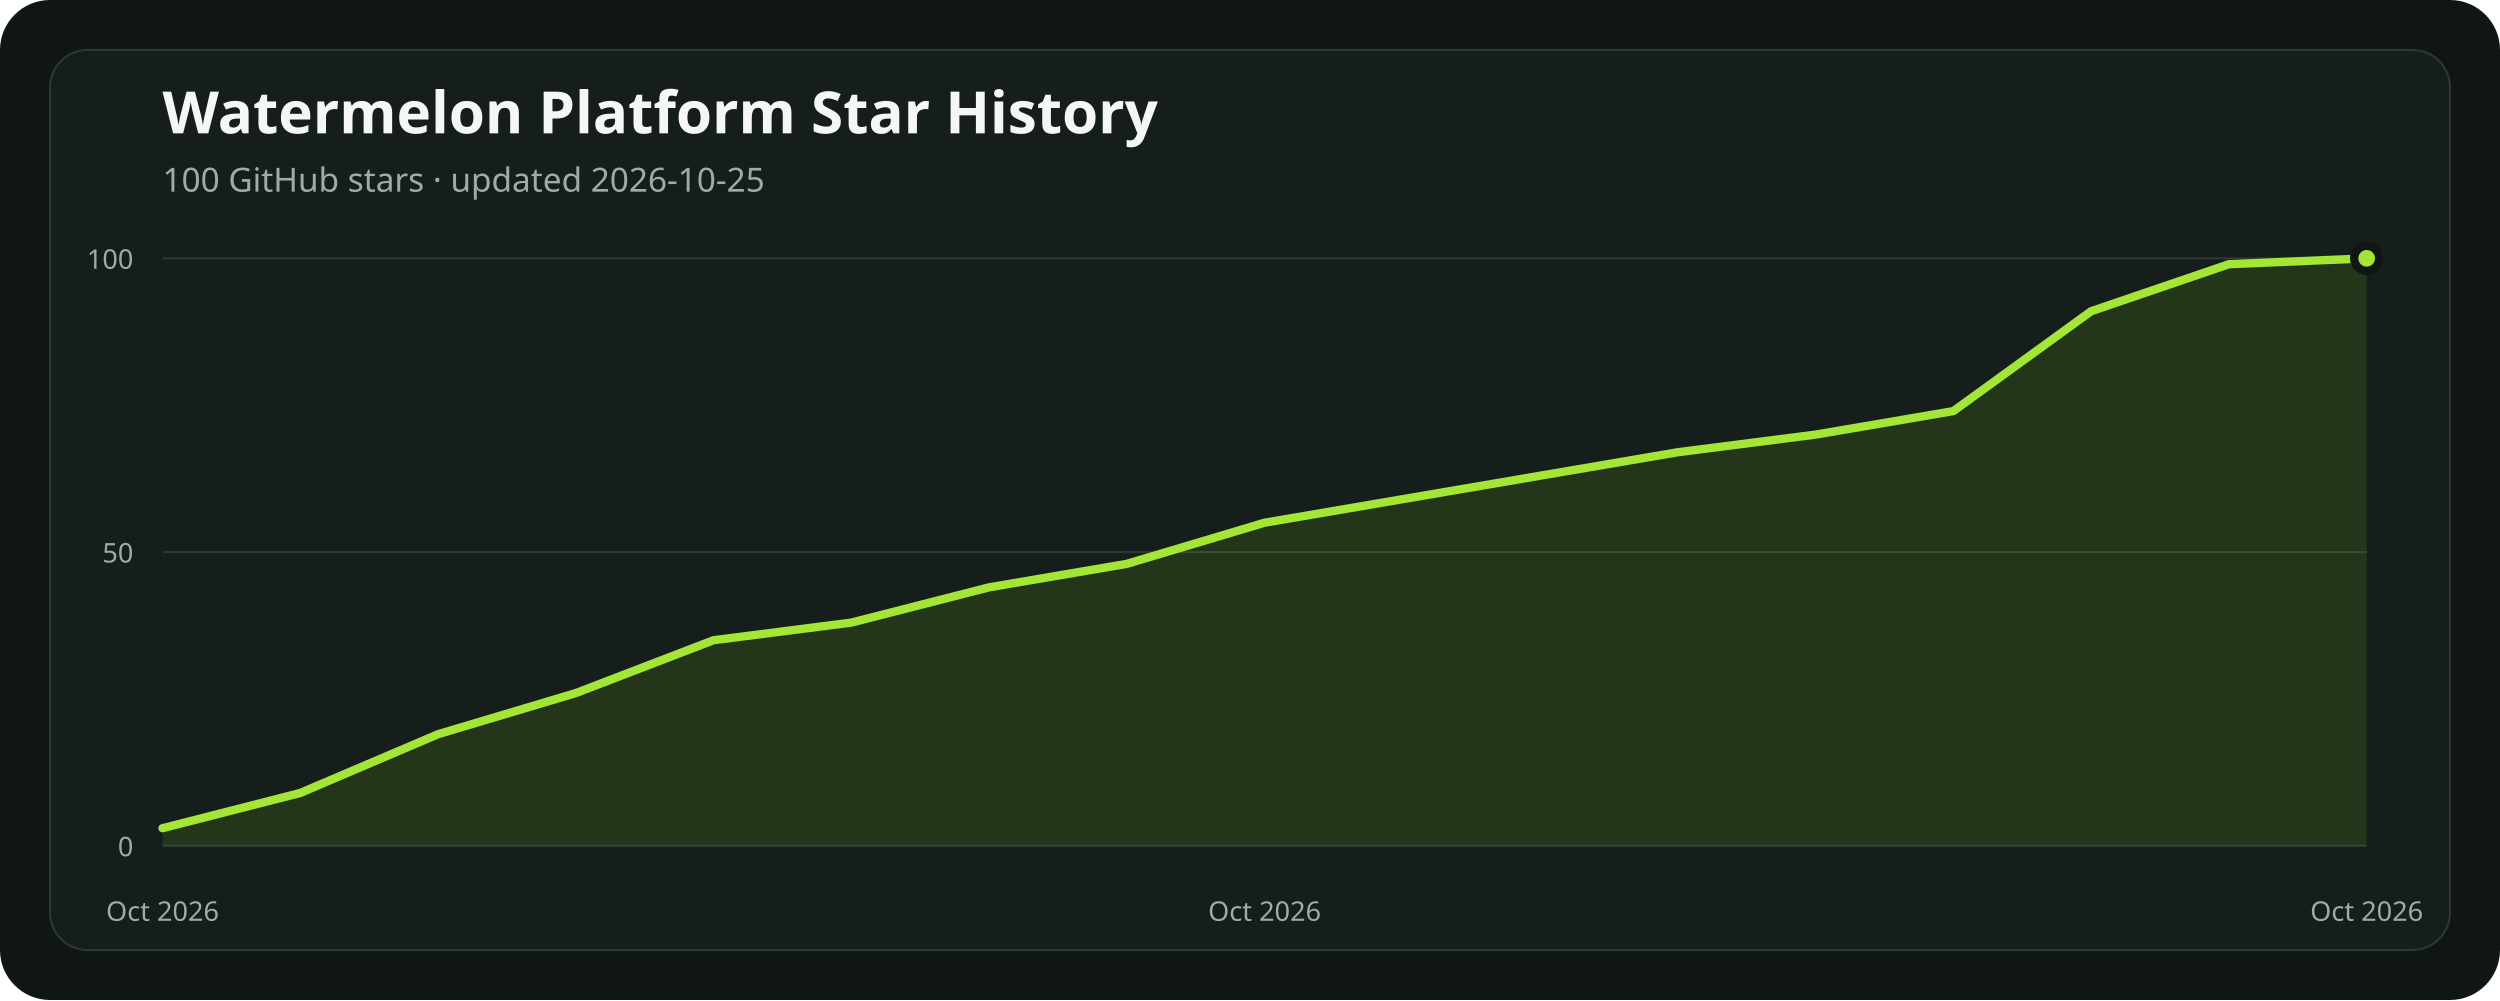
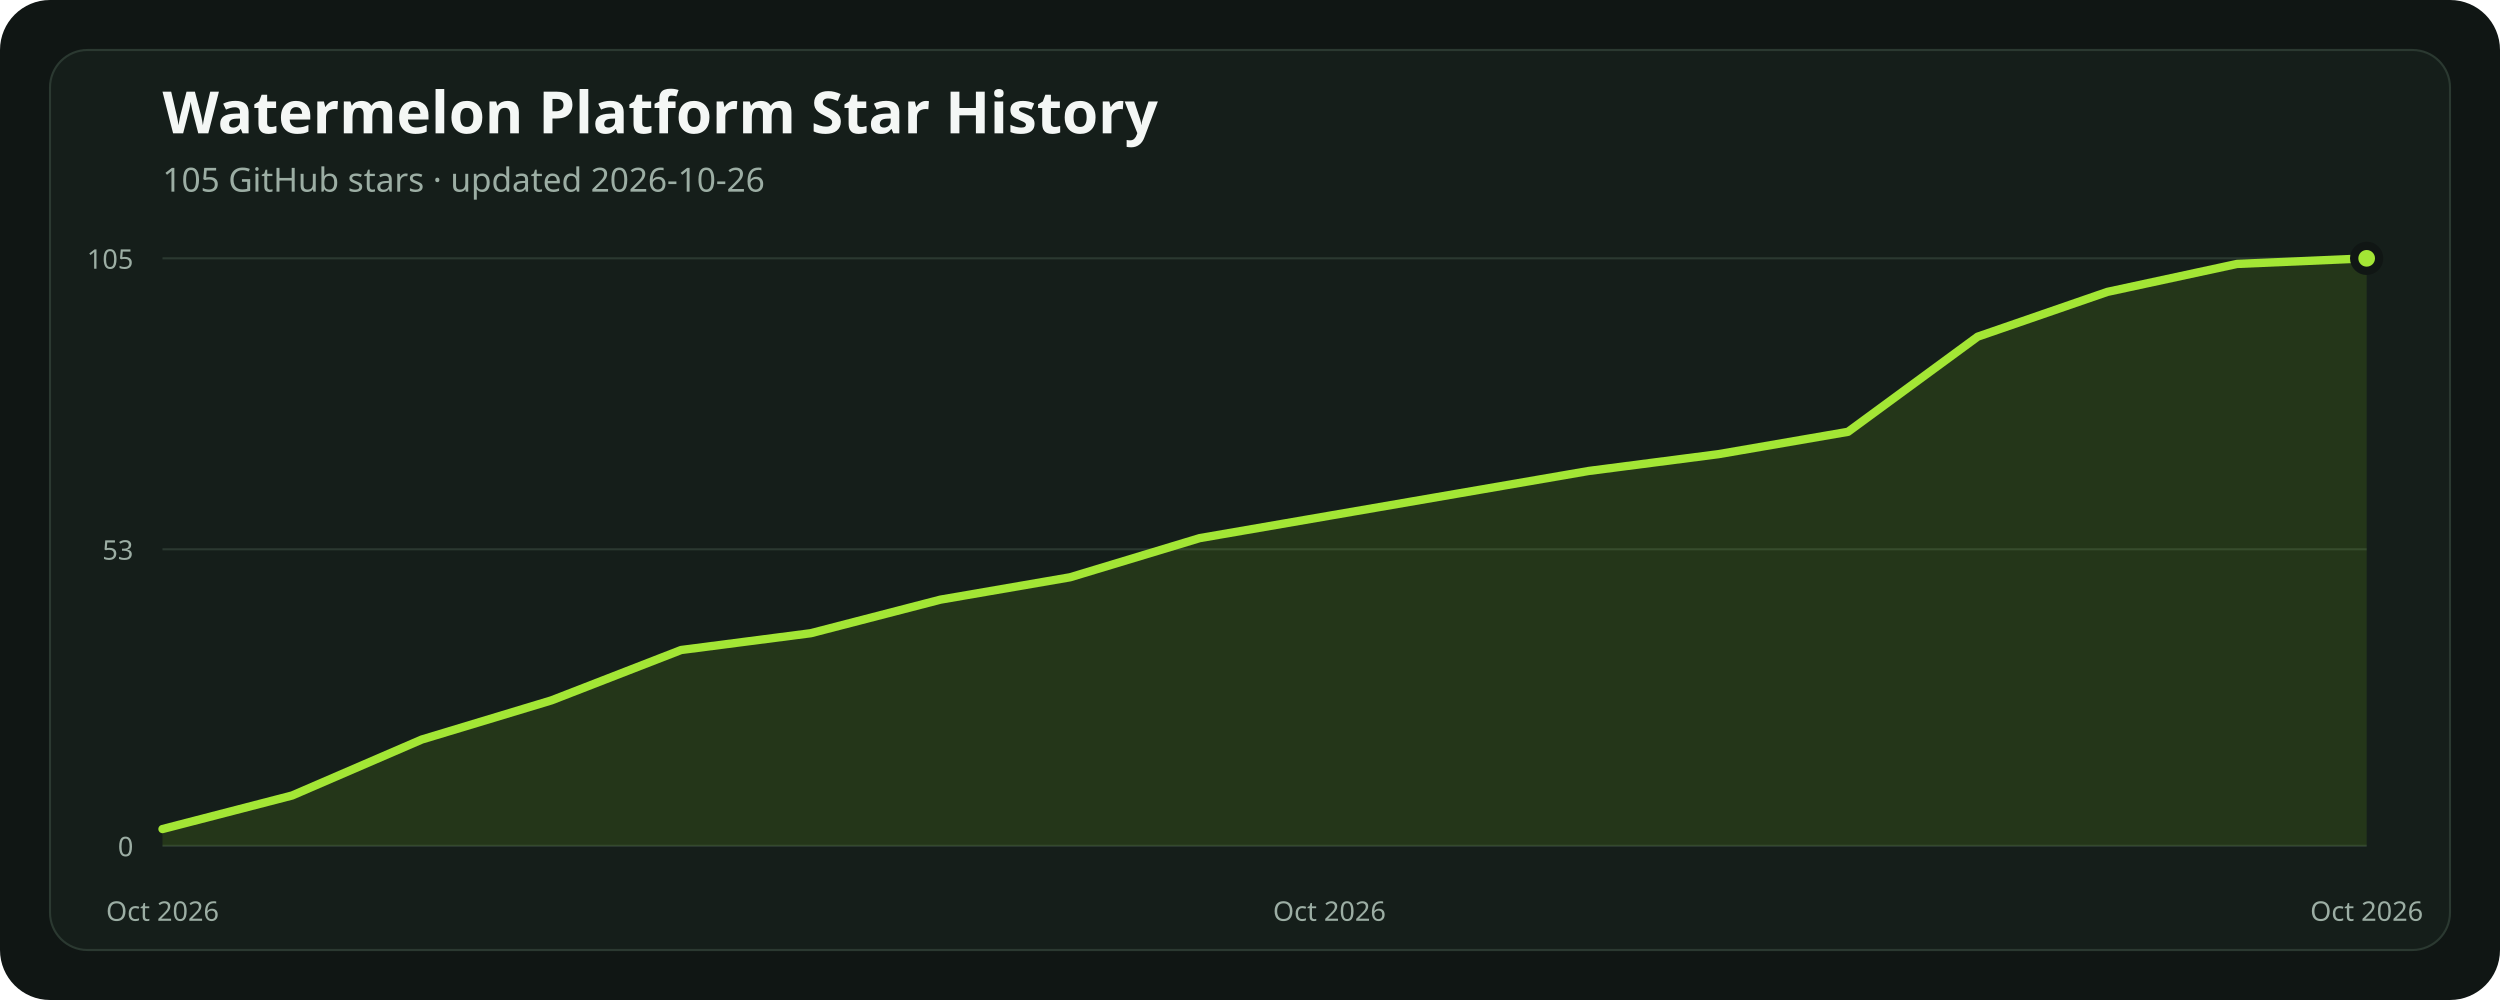
<svg xmlns="http://www.w3.org/2000/svg" width="1200" height="480" viewBox="0 0 1200 480" role="img" aria-labelledby="title description">
  <rect width="1200" height="480" rx="24" fill="#101614" />
  <rect x="24" y="24" width="1152" height="432" rx="18" fill="#151e1a" stroke="#2b3931" />
  <text x="78" y="64" fill="#f4f7f5" font-family="ui-sans-serif, system-ui, sans-serif" font-size="28" font-weight="700">Watermelon Platform Star History</text>
-   <text x="78" y="92" fill="#9caea4" font-family="ui-sans-serif, system-ui, sans-serif" font-size="16">100 GitHub stars · updated 2026-10-25</text>
+   <text x="78" y="92" fill="#9caea4" font-family="ui-sans-serif, system-ui, sans-serif" font-size="16">105 GitHub stars · updated 2026-10-26</text>
  <line x1="78" x2="1136" y1="406" y2="406" stroke="#2b3931" stroke-width="1" />
  <text x="64" y="411" text-anchor="end" fill="#9caea4" font-family="ui-sans-serif, system-ui, sans-serif" font-size="13">0</text>
-   <line x1="78" x2="1136" y1="265" y2="265" stroke="#2b3931" stroke-width="1" />
-   <text x="64" y="270" text-anchor="end" fill="#9caea4" font-family="ui-sans-serif, system-ui, sans-serif" font-size="13">50</text>
+   <line x1="78" x2="1136" y1="263.657" y2="263.657" stroke="#2b3931" stroke-width="1" />
+   <text x="64" y="268.657" text-anchor="end" fill="#9caea4" font-family="ui-sans-serif, system-ui, sans-serif" font-size="13">53</text>
  <line x1="78" x2="1136" y1="124" y2="124" stroke="#2b3931" stroke-width="1" />
-   <text x="64" y="129" text-anchor="end" fill="#9caea4" font-family="ui-sans-serif, system-ui, sans-serif" font-size="13">100</text>
-   <polygon points="78,406 78.00,397.54 144.13,380.62 210.25,352.42 276.38,332.68 342.50,307.30 408.63,298.84 474.75,281.92 540.88,270.64 607.00,250.90 673.13,239.62 739.25,228.34 805.38,217.06 871.50,208.60 937.63,197.32 1003.75,149.38 1069.88,126.82 1136.00,124.00 1136,406" fill="#84cc1624" />
-   <polyline points="78.00,397.54 144.13,380.62 210.25,352.42 276.38,332.68 342.50,307.30 408.63,298.84 474.75,281.92 540.88,270.64 607.00,250.90 673.13,239.62 739.25,228.34 805.38,217.06 871.50,208.60 937.63,197.32 1003.75,149.38 1069.88,126.82 1136.00,124.00" fill="none" stroke="#a3e635" stroke-width="4" stroke-linecap="round" stroke-linejoin="round" />
+   <text x="64" y="129" text-anchor="end" fill="#9caea4" font-family="ui-sans-serif, system-ui, sans-serif" font-size="13">105</text>
+   <polygon points="78,406 78.00,397.94 140.24,381.83 202.47,354.97 264.71,336.17 326.94,312.00 389.18,303.94 451.41,287.83 513.65,277.09 575.88,258.29 638.12,247.54 700.35,236.80 762.59,226.06 824.82,218.00 887.06,207.26 949.29,161.60 1011.53,140.11 1073.76,126.69 1136.00,124.00 1136,406" fill="#84cc1624" />
+   <polyline points="78.00,397.94 140.24,381.83 202.47,354.97 264.71,336.17 326.94,312.00 389.18,303.94 451.41,287.83 513.65,277.09 575.88,258.29 638.12,247.54 700.35,236.80 762.59,226.06 824.82,218.00 887.06,207.26 949.29,161.60 1011.53,140.11 1073.76,126.69 1136.00,124.00" fill="none" stroke="#a3e635" stroke-width="4" stroke-linecap="round" stroke-linejoin="round" />
  <circle cx="1136" cy="124" r="6" fill="#a3e635" stroke="#101614" stroke-width="4" />
  <text x="78" y="442" text-anchor="middle" fill="#9caea4" font-family="ui-sans-serif, system-ui, sans-serif" font-size="13">Oct 2026</text>
-   <text x="607" y="442" text-anchor="middle" fill="#9caea4" font-family="ui-sans-serif, system-ui, sans-serif" font-size="13">Oct 2026</text>
+   <text x="638.118" y="442" text-anchor="middle" fill="#9caea4" font-family="ui-sans-serif, system-ui, sans-serif" font-size="13">Oct 2026</text>
  <text x="1136" y="442" text-anchor="middle" fill="#9caea4" font-family="ui-sans-serif, system-ui, sans-serif" font-size="13">Oct 2026</text>
</svg>
